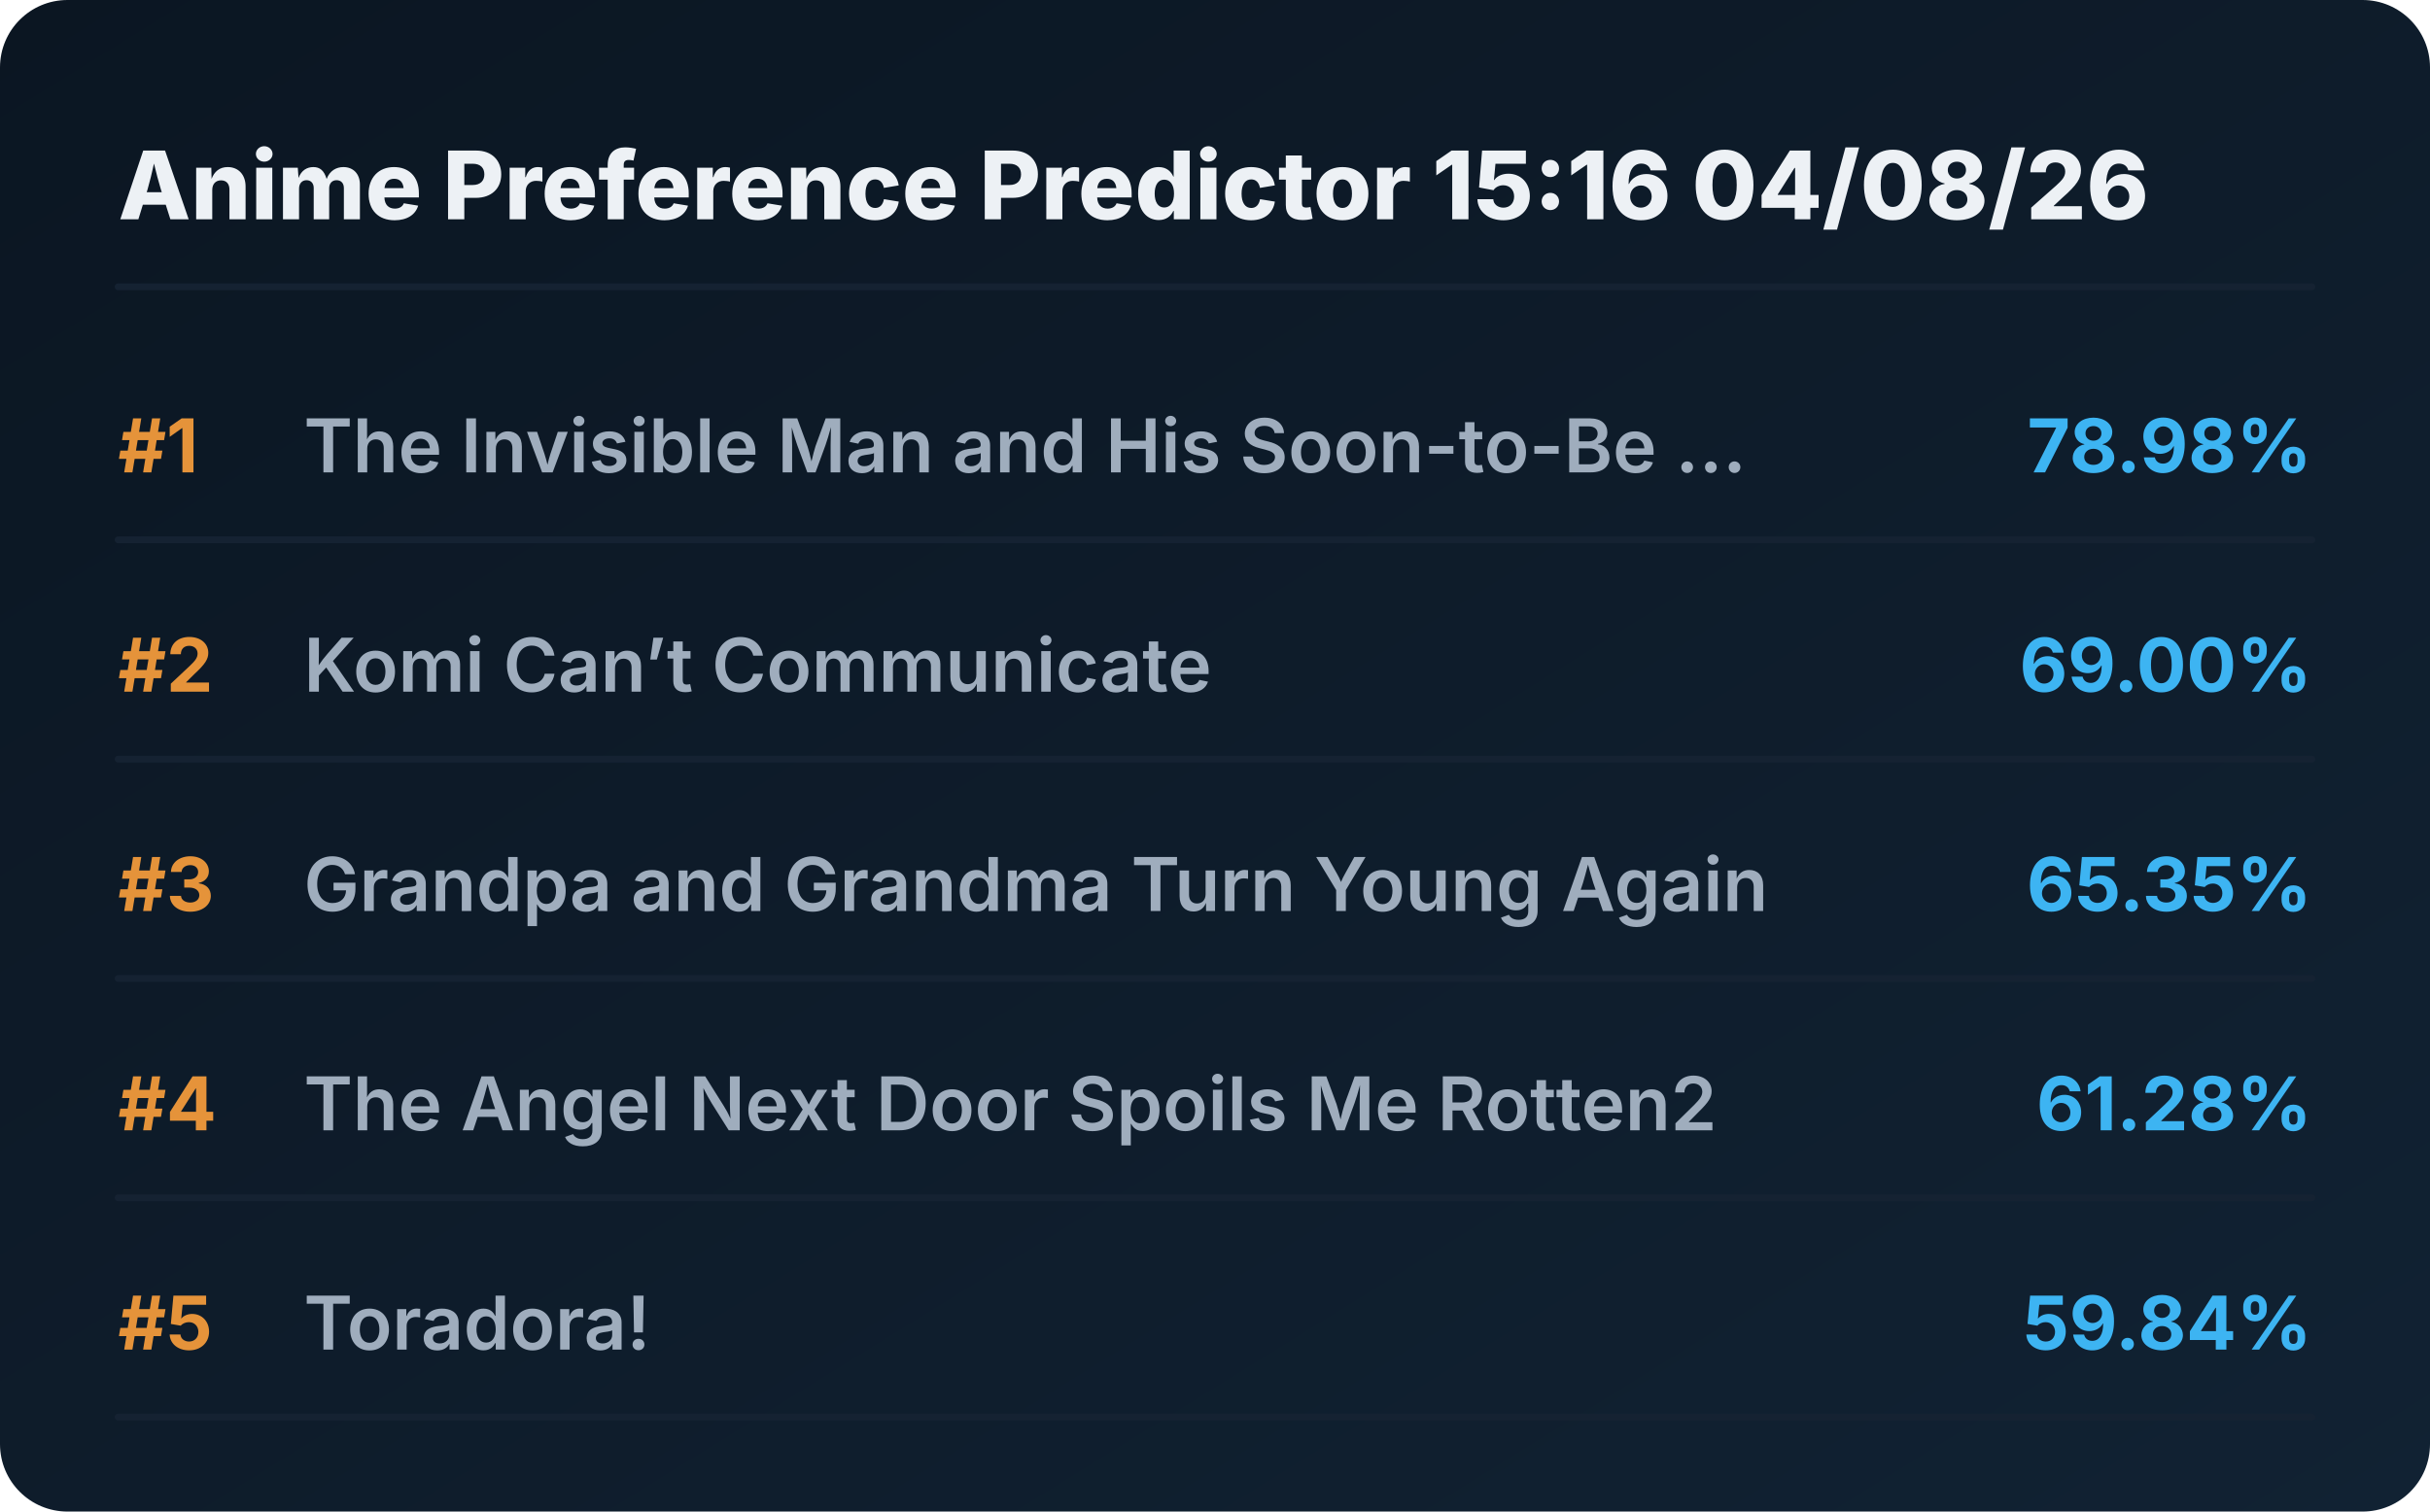
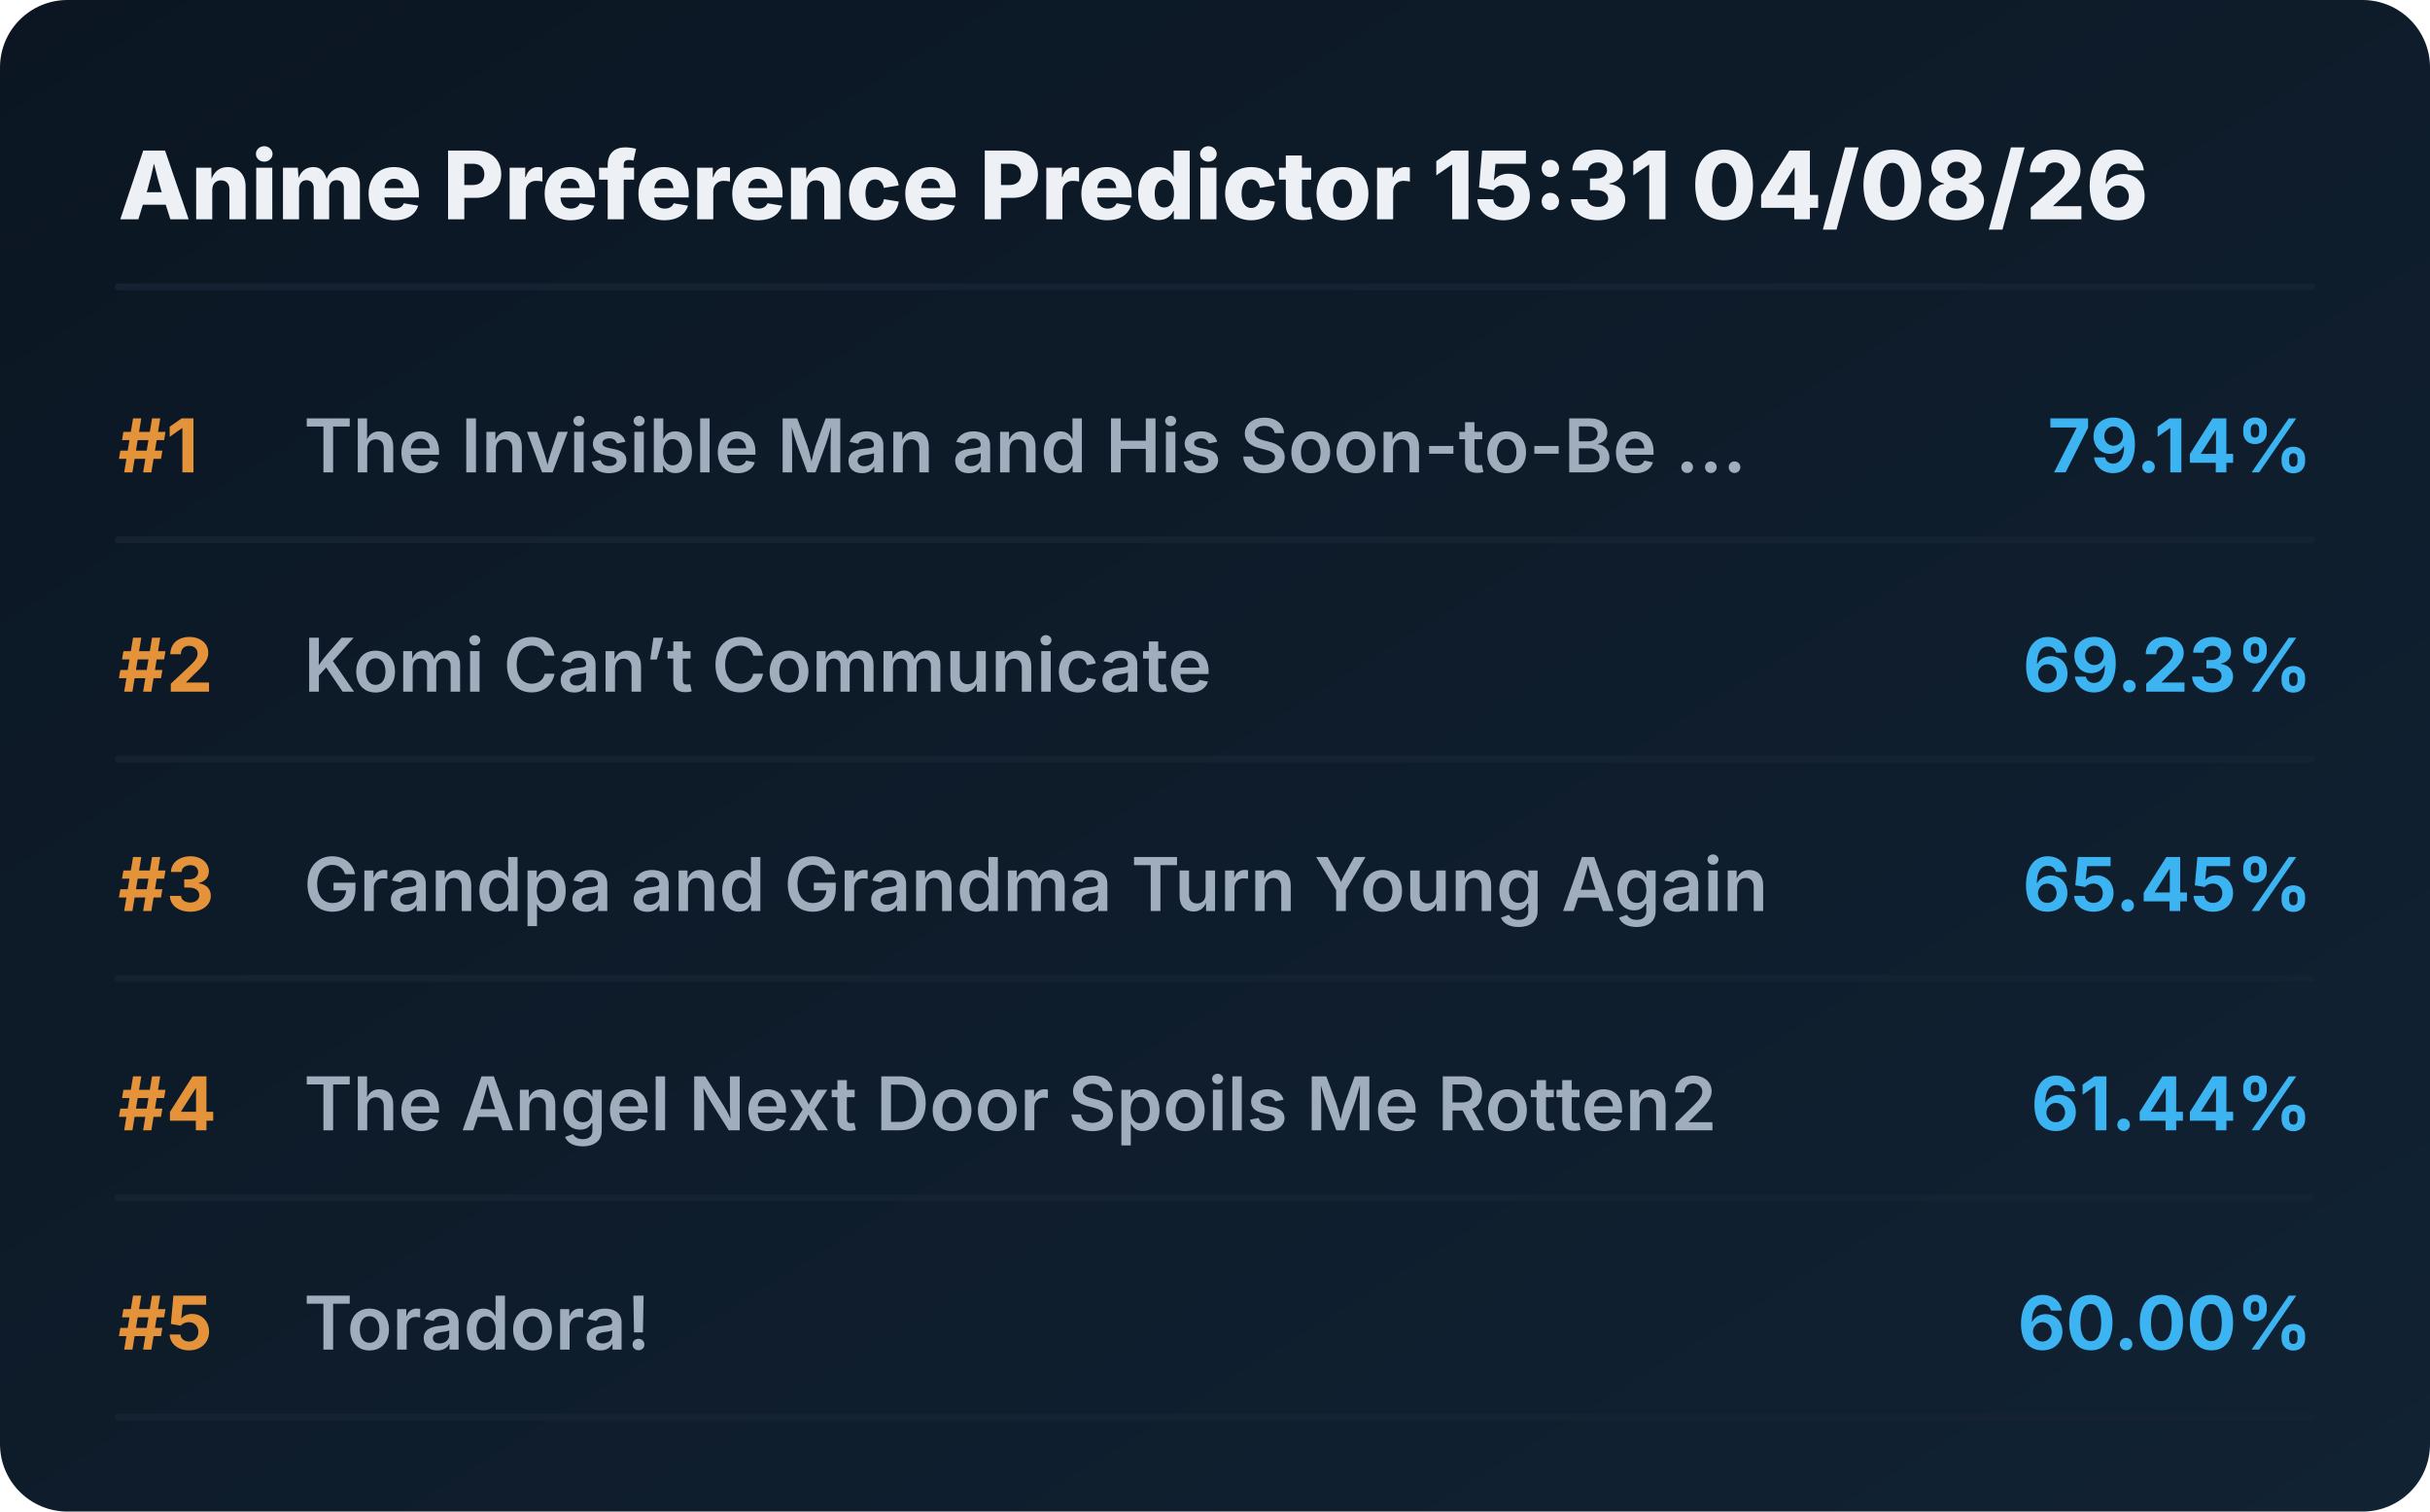
<svg xmlns="http://www.w3.org/2000/svg" viewBox="0 0 720 448" preserveAspectRatio="xMidYMid meet" style="width: 100%; height: auto; max-width: 720px;">
  <defs>
    <linearGradient id="boxGrad" x1="0%" y1="0%" x2="100%" y2="100%">
      <stop offset="0%" stop-color="#0b1622" />
      <stop offset="100%" stop-color="#112233" />
    </linearGradient>
    <clipPath id="titleClip">
      <rect x="90" y="0" width="510" height="100%" />
    </clipPath>
  </defs>
  <style>
    .bg { fill: url(#boxGrad); rx: 20px; }
    .header { font-family: 'Overpass', 'Inter', system-ui, sans-serif; font-weight: 800; font-size: 28px; fill: #edf1f5; }
    .rank { font-family: 'Overpass', 'Inter', system-ui, sans-serif; font-weight: 700; font-size: 22px; fill: #e5933a; }
    .title { font-family: 'Overpass', 'Inter', system-ui, sans-serif; font-weight: 600; font-size: 22px; fill: #9fadbd; }
    .score { font-family: 'Overpass', 'Inter', system-ui, sans-serif; font-weight: 700; font-size: 22px; fill: #3db4f2; }
    .line { stroke: #152232; stroke-width: 2; stroke-linecap: round; }
  </style>
  <rect class="bg" width="720" height="448" />
-   <text x="35" y="65" class="header">Anime Preference Predictor 15:16 04/08/26</text>
+   <text x="35" y="65" class="header">Anime Preference Predictor 15:31 04/08/26</text>
  <line x1="35" y1="85" x2="685" y2="85" class="line" />
  <g transform="translate(0, 0)">
    <text x="35" y="140" class="rank">#1</text>
    <text x="90" y="140" class="title">The Invisible Man and His Soon-to-Be ...</text>
-     <text x="685" y="140" class="score" text-anchor="end">78.98%</text>
+     <text x="685" y="140" class="score" text-anchor="end">79.14%</text>
    <line x1="35" y1="160" x2="685" y2="160" class="line" />
  </g>
  <g transform="translate(0, 65)">
    <text x="35" y="140" class="rank">#2</text>
    <text x="90" y="140" class="title">Komi Can’t Communicate</text>
-     <text x="685" y="140" class="score" text-anchor="end">69.00%</text>
+     <text x="685" y="140" class="score" text-anchor="end">69.23%</text>
    <line x1="35" y1="160" x2="685" y2="160" class="line" />
  </g>
  <g transform="translate(0, 130)">
    <text x="35" y="140" class="rank">#3</text>
    <text x="90" y="140" class="title">Grandpa and Grandma Turn Young Again</text>
-     <text x="685" y="140" class="score" text-anchor="end">65.35%</text>
+     <text x="685" y="140" class="score" text-anchor="end">65.45%</text>
    <line x1="35" y1="160" x2="685" y2="160" class="line" />
  </g>
  <g transform="translate(0, 195)">
    <text x="35" y="140" class="rank">#4</text>
    <text x="90" y="140" class="title">The Angel Next Door Spoils Me Rotten2</text>
-     <text x="685" y="140" class="score" text-anchor="end">61.28%</text>
+     <text x="685" y="140" class="score" text-anchor="end">61.44%</text>
    <line x1="35" y1="160" x2="685" y2="160" class="line" />
  </g>
  <g transform="translate(0, 260)">
    <text x="35" y="140" class="rank">#5</text>
    <text x="90" y="140" class="title">Toradora!</text>
-     <text x="685" y="140" class="score" text-anchor="end">59.84%</text>
+     <text x="685" y="140" class="score" text-anchor="end">60.00%</text>
    <line x1="35" y1="160" x2="685" y2="160" class="line" />
  </g>
</svg>
